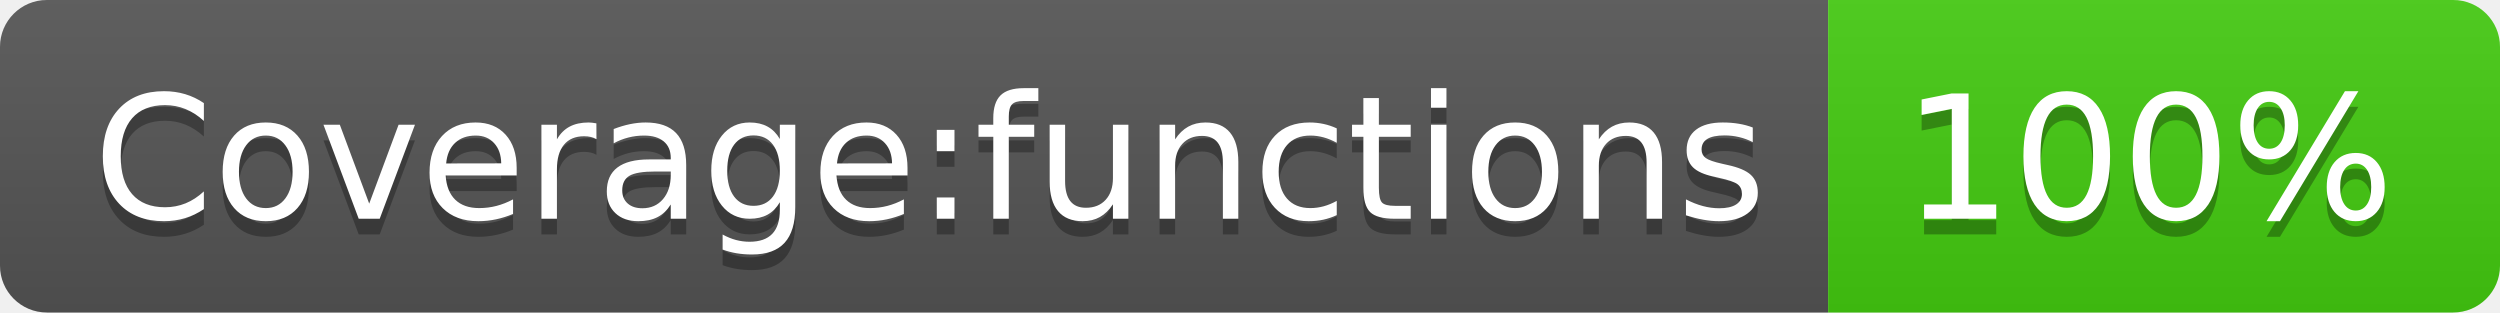
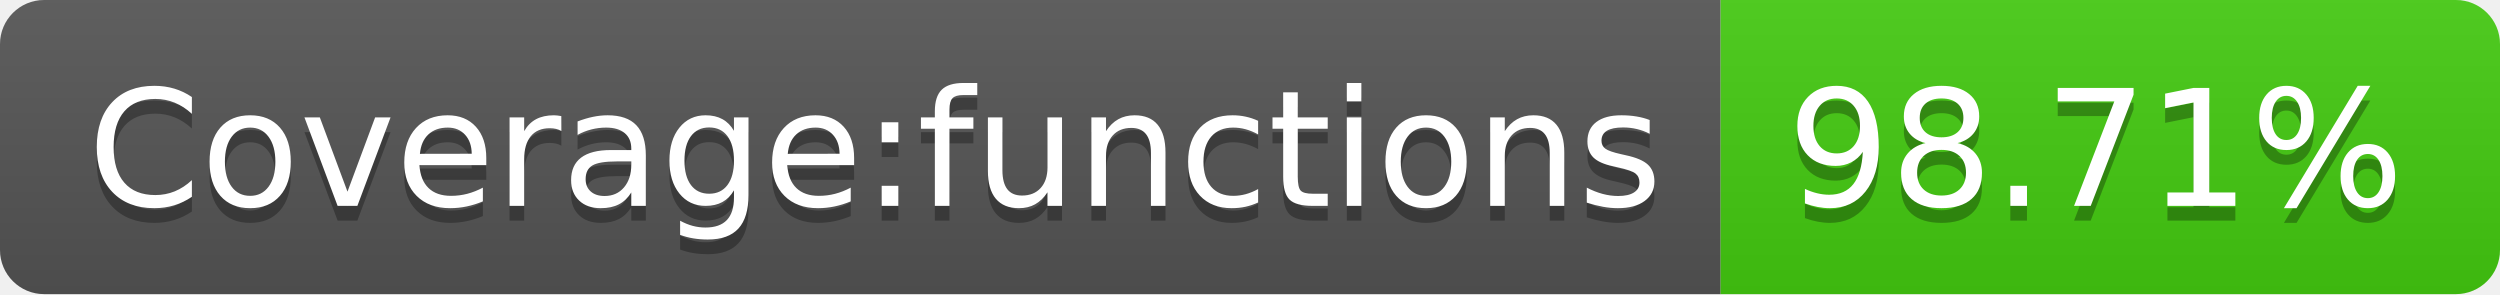
- <svg xmlns="http://www.w3.org/2000/svg" width="160" height="20" role="img" aria-label="Coverage:functions: 100%">
+ <svg xmlns="http://www.w3.org/2000/svg" width="170" height="20" role="img" aria-label="Coverage:functions: 98.71%">
  <linearGradient id="s" x2="0" y2="100%">
    <stop offset="0" stop-color="#bbb" stop-opacity=".1" />
    <stop offset="1" stop-opacity=".1" />
  </linearGradient>
  <clipPath id="r">
-     <rect width="160" height="20" rx="3" fill="#fff" />
+     <rect width="170" height="20" rx="3" fill="#fff" />
  </clipPath>
  <g clip-path="url(#r)">
    <rect width="117" height="20" fill="#555" />
-     <rect x="117" width="43" height="20" fill="#4c1" />
-     <rect width="160" height="20" fill="url(#s)" />
+     <rect x="117" width="53" height="20" fill="#4c1" />
+     <rect width="170" height="20" fill="url(#s)" />
  </g>
  <g fill="#fff" text-anchor="middle" font-family="Verdana,Geneva,DejaVu Sans,sans-serif" text-rendering="geometricPrecision" font-size="110">
    <text aria-hidden="true" x="595" y="150" fill="#010101" fill-opacity=".3" transform="scale(.1)" textLength="1070">Coverage:functions</text>
    <text x="595" y="140" transform="scale(.1)" fill="#fff" textLength="1070">Coverage:functions</text>
-     <text aria-hidden="true" x="1375" y="150" fill="#010101" fill-opacity=".3" transform="scale(.1)" textLength="330">100%</text>
-     <text x="1375" y="140" transform="scale(.1)" fill="#fff" textLength="330">100%</text>
+     <text aria-hidden="true" x="1425" y="150" fill="#010101" fill-opacity=".3" transform="scale(.1)" textLength="430">98.71%</text>
+     <text x="1425" y="140" transform="scale(.1)" fill="#fff" textLength="430">98.71%</text>
  </g>
</svg>
